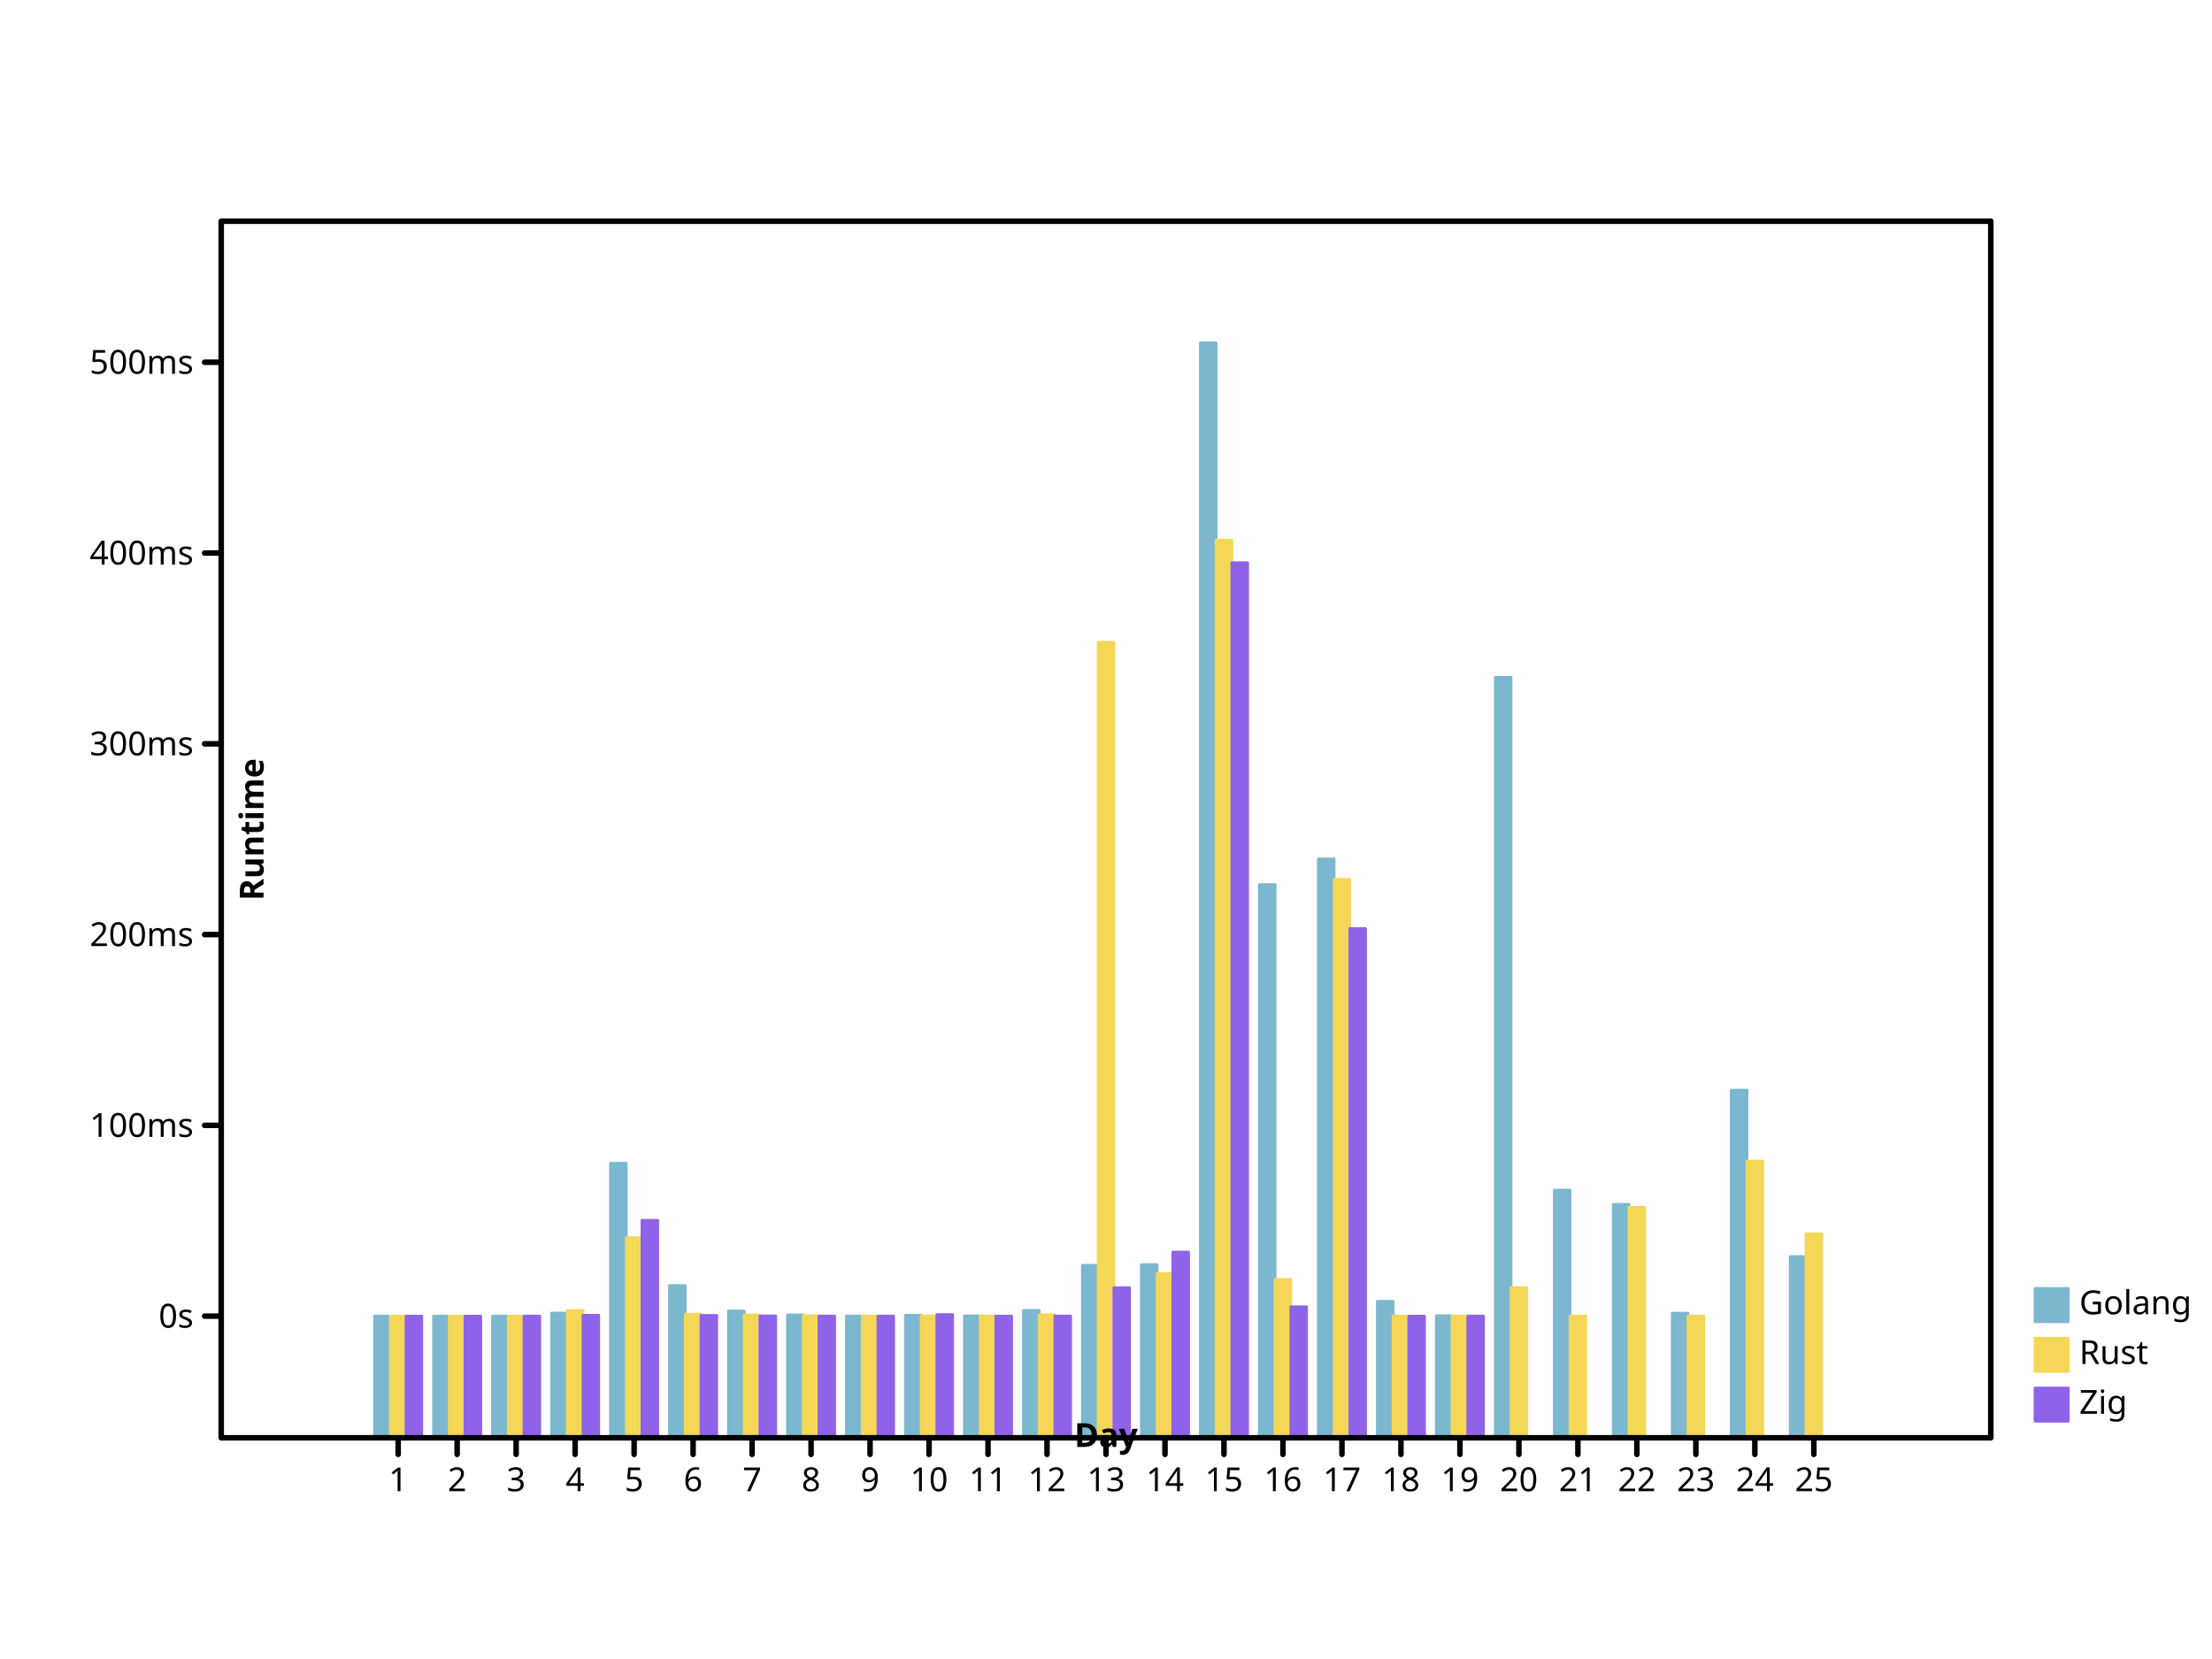
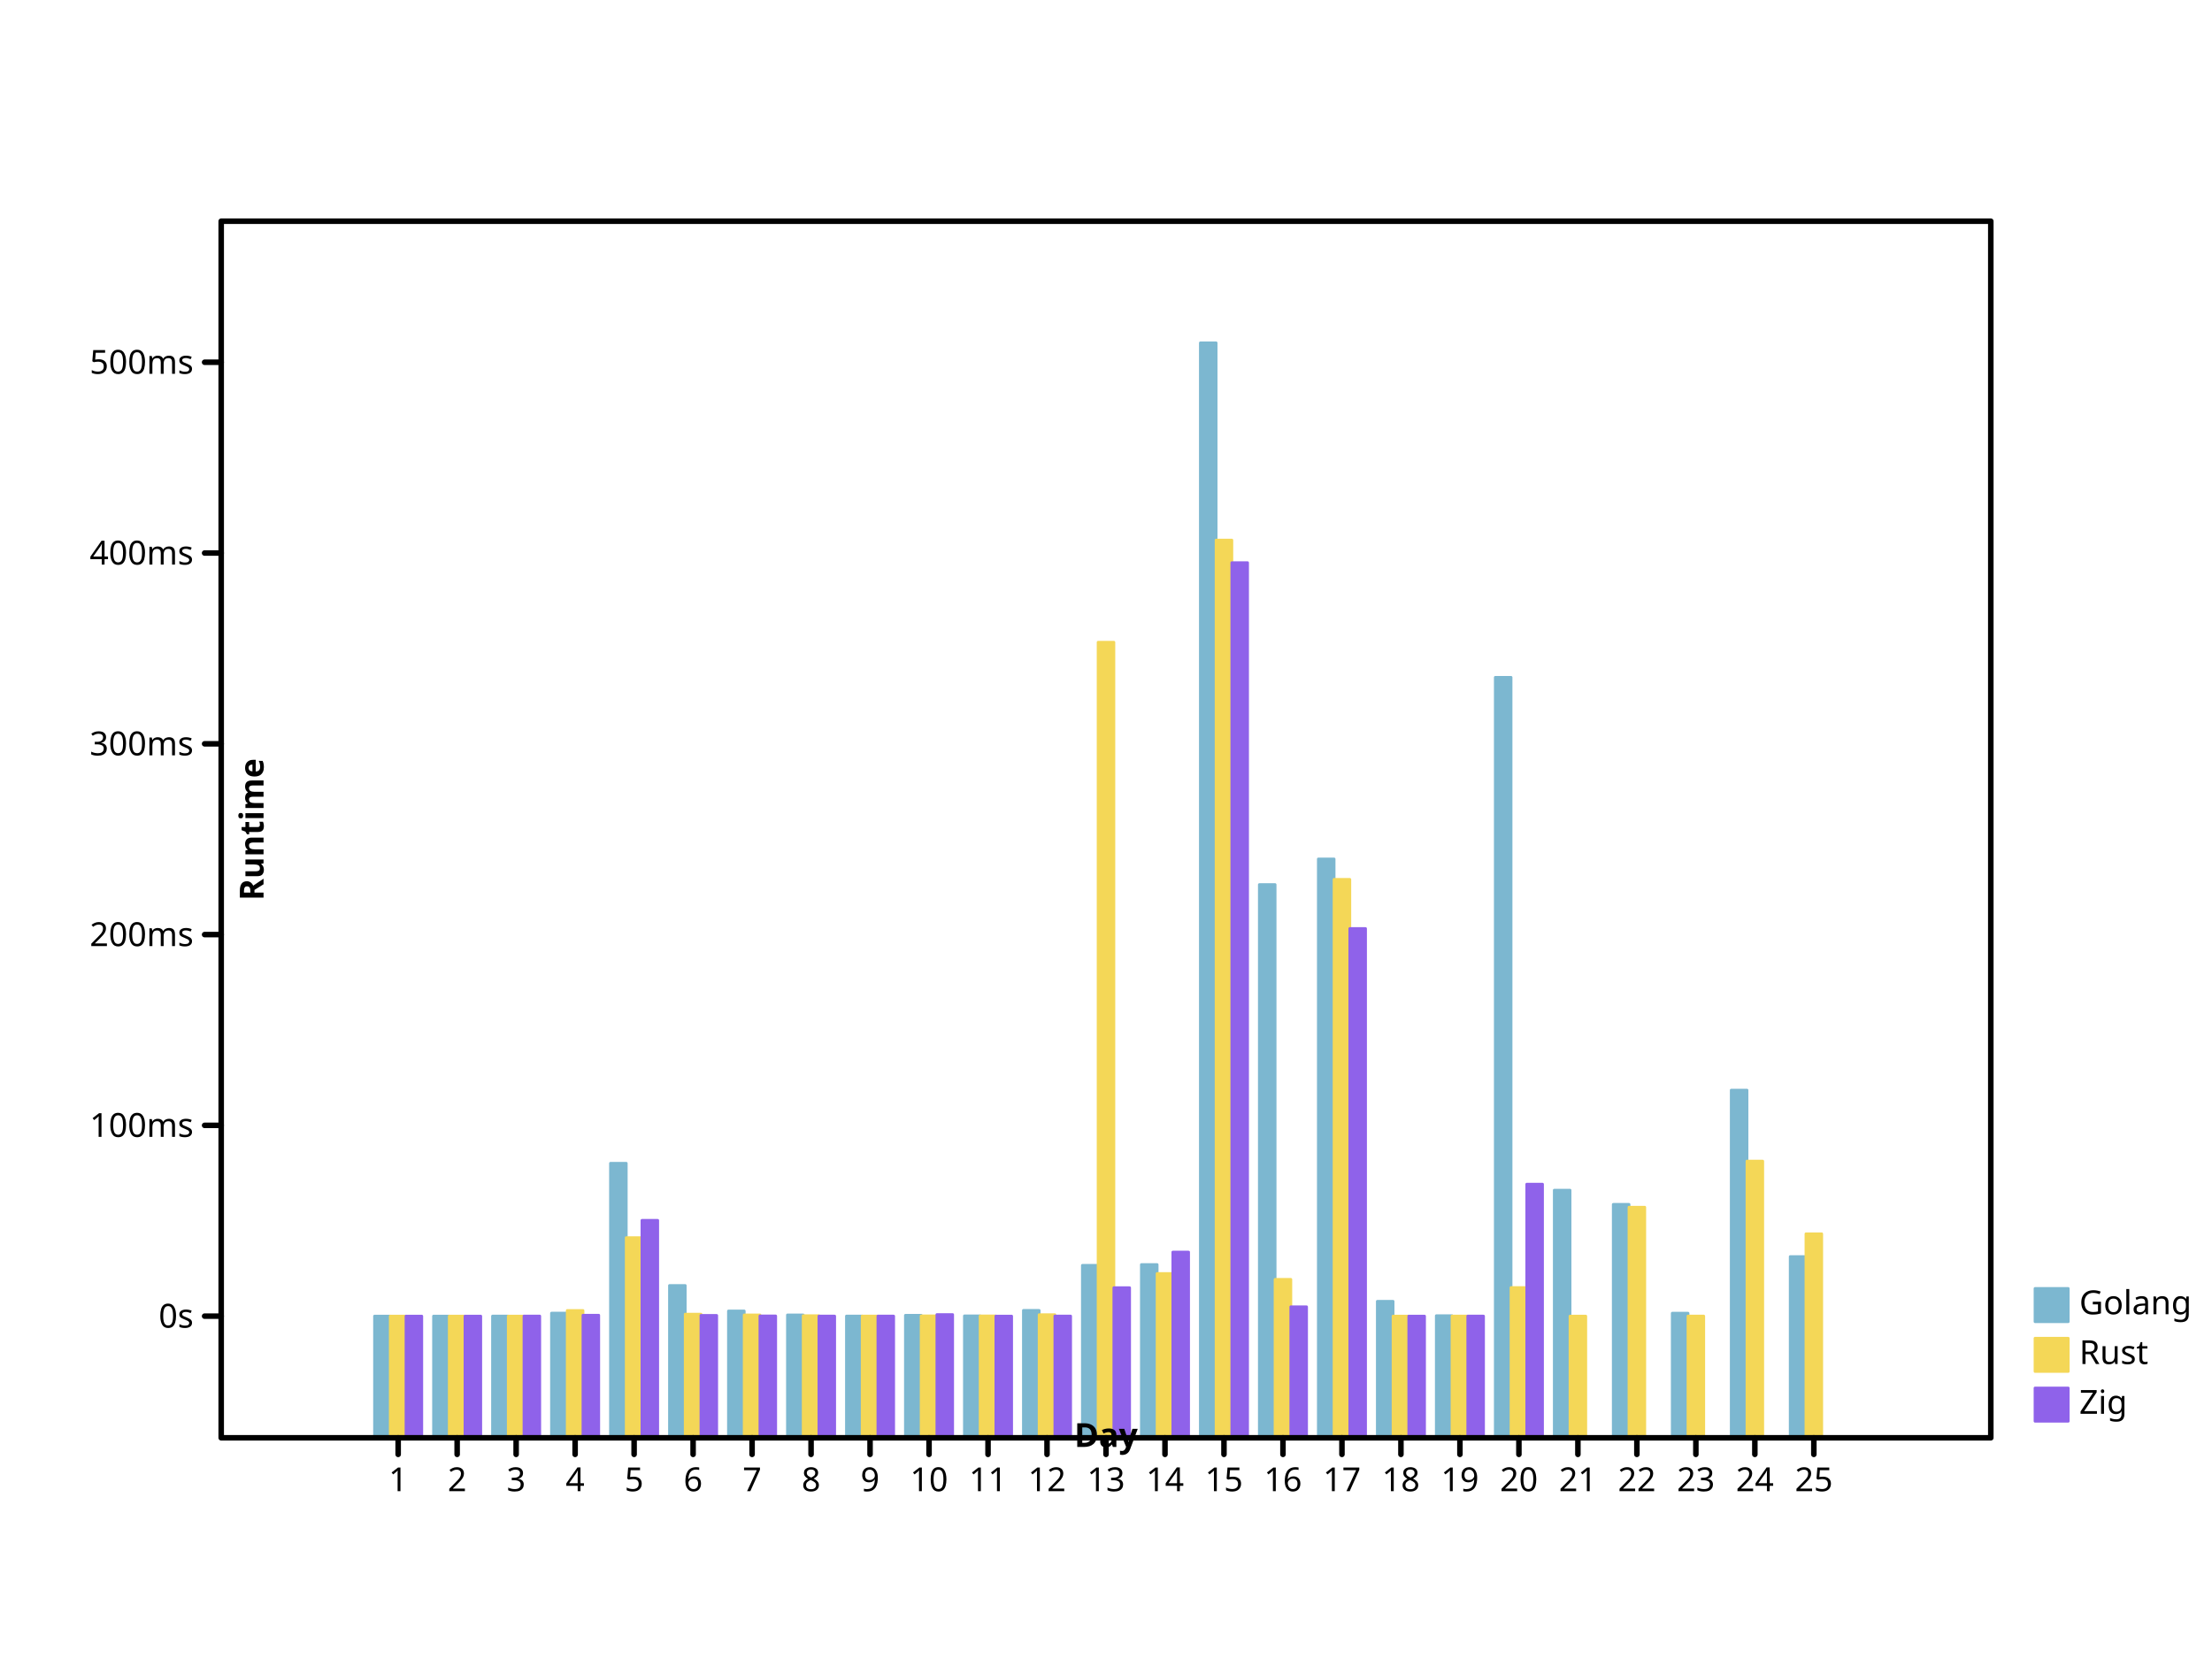
- <svg xmlns="http://www.w3.org/2000/svg" preserveAspectRatio="xMidYMid meet" width="800" height="600" viewbox="0 0 800 600">
+ <svg xmlns="http://www.w3.org/2000/svg" width="800" height="600" viewbox="0 0 800 600" preserveAspectRatio="xMidYMid meet">
  <defs>
-     <marker markerWidth="2%" markerHeight="2%" id="circle" viewBox="0 0 10 10 " refX="5" refY="5" markerUnits="userSpaceOnUse">
-       <circle fill="none" stroke="black" cx="5" cy="5" r="3" />
+     <marker viewBox="0 0 10 10 " refX="5" refY="5" markerUnits="userSpaceOnUse" markerWidth="2%" markerHeight="2%" id="circle">
+       <circle cy="5" r="3" fill="none" stroke="black" cx="5" />
    </marker>
    <marker id="filled-circle" viewBox="0 0 10 10 " refX="5" refY="5" markerUnits="userSpaceOnUse" markerWidth="2%" markerHeight="2%">
      <circle cx="5" cy="5" r="3" fill="black" stroke="none" />
    </marker>
-     <marker refY="5" markerUnits="userSpaceOnUse" markerWidth="2%" markerHeight="2%" id="square" viewBox="0 0 10 10 " refX="5">
-       <rect width="6" height="6" fill="none" stroke="black" x="2" y="2" />
+     <marker refX="5" refY="5" markerUnits="userSpaceOnUse" markerWidth="2%" markerHeight="2%" id="square" viewBox="0 0 10 10 ">
+       <rect height="6" fill="none" stroke="black" x="2" y="2" width="6" />
    </marker>
-     <marker viewBox="0 0 10 10 " refX="5" refY="5" markerUnits="userSpaceOnUse" markerWidth="2%" markerHeight="2%" id="filled-square">
-       <rect height="6" fill="black" stroke="none" x="2" y="2" width="6" />
+     <marker refY="5" markerUnits="userSpaceOnUse" markerWidth="2%" markerHeight="2%" id="filled-square" viewBox="0 0 10 10 " refX="5">
+       <rect x="2" y="2" width="6" height="6" fill="black" stroke="none" />
    </marker>
  </defs>
-   <g fill="hsl(198, 47%, 65%)" stroke="hsl(198, 47%, 65%)" stroke-width="1px" stroke-linecap="round" stroke-linejoin="round" transform="translate(80 520 )scale(1 -1 )">
+   <g stroke-linejoin="round" transform="translate(80 520 )scale(1 -1 )" fill="hsl(198, 47%, 65%)" stroke="hsl(198, 47%, 65%)" stroke-width="1px" stroke-linecap="round">
    <rect height="4.400736e+01" vector-effect="non-scaling-stroke" x="5.546667e+01" y="0" width="5.688889e+00" />
-     <rect vector-effect="non-scaling-stroke" x="7.680000e+01" y="0" width="5.688889e+00" height="4.401183e+01" />
+     <rect y="0" width="5.688889e+00" height="4.401183e+01" vector-effect="non-scaling-stroke" x="7.680000e+01" />
    <rect vector-effect="non-scaling-stroke" x="9.813333e+01" y="0" width="5.688889e+00" height="4.401923e+01" />
    <rect vector-effect="non-scaling-stroke" x="1.194667e+02" y="0" width="5.688889e+00" height="4.508144e+01" />
-     <rect y="0" width="5.688889e+00" height="9.928605e+01" vector-effect="non-scaling-stroke" x="1.408000e+02" />
+     <rect height="9.928605e+01" vector-effect="non-scaling-stroke" x="1.408000e+02" y="0" width="5.688889e+00" />
    <rect vector-effect="non-scaling-stroke" x="1.621333e+02" y="0" width="5.688889e+00" height="5.507459e+01" />
-     <rect height="4.585683e+01" vector-effect="non-scaling-stroke" x="1.834667e+02" y="0" width="5.688889e+00" />
+     <rect x="1.834667e+02" y="0" width="5.688889e+00" height="4.585683e+01" vector-effect="non-scaling-stroke" />
    <rect vector-effect="non-scaling-stroke" x="2.048000e+02" y="0" width="5.688889e+00" height="4.442582e+01" />
-     <rect x="2.261333e+02" y="0" width="5.688889e+00" height="4.402520e+01" vector-effect="non-scaling-stroke" />
-     <rect vector-effect="non-scaling-stroke" x="2.474667e+02" y="0" width="5.688889e+00" height="4.429911e+01" />
-     <rect vector-effect="non-scaling-stroke" x="2.688000e+02" y="0" width="5.688889e+00" height="4.409123e+01" />
-     <rect height="4.606371e+01" vector-effect="non-scaling-stroke" x="2.901333e+02" y="0" width="5.688889e+00" />
-     <rect vector-effect="non-scaling-stroke" x="3.114667e+02" y="0" width="5.688889e+00" height="6.236828e+01" />
-     <rect width="5.688889e+00" height="6.264918e+01" vector-effect="non-scaling-stroke" x="3.328000e+02" y="0" />
-     <rect vector-effect="non-scaling-stroke" x="3.541333e+02" y="0" width="5.688889e+00" height="396" />
-     <rect vector-effect="non-scaling-stroke" x="3.754667e+02" y="0" width="5.688889e+00" height="2.000739e+02" />
-     <rect height="2.093386e+02" vector-effect="non-scaling-stroke" x="3.968000e+02" y="0" width="5.688889e+00" />
-     <rect x="4.181333e+02" y="0" width="5.688889e+00" height="4.935561e+01" vector-effect="non-scaling-stroke" />
-     <rect y="0" width="5.688889e+00" height="4.414785e+01" vector-effect="non-scaling-stroke" x="4.394667e+02" />
+     <rect vector-effect="non-scaling-stroke" x="2.261333e+02" y="0" width="5.688889e+00" height="4.402520e+01" />
+     <rect width="5.688889e+00" height="4.429911e+01" vector-effect="non-scaling-stroke" x="2.474667e+02" y="0" />
+     <rect x="2.688000e+02" y="0" width="5.688889e+00" height="4.409123e+01" vector-effect="non-scaling-stroke" />
+     <rect y="0" width="5.688889e+00" height="4.606371e+01" vector-effect="non-scaling-stroke" x="2.901333e+02" />
+     <rect height="6.236828e+01" vector-effect="non-scaling-stroke" x="3.114667e+02" y="0" width="5.688889e+00" />
+     <rect height="6.264918e+01" vector-effect="non-scaling-stroke" x="3.328000e+02" y="0" width="5.688889e+00" />
+     <rect width="5.688889e+00" height="396" vector-effect="non-scaling-stroke" x="3.541333e+02" y="0" />
+     <rect width="5.688889e+00" height="2.000739e+02" vector-effect="non-scaling-stroke" x="3.754667e+02" y="0" />
+     <rect vector-effect="non-scaling-stroke" x="3.968000e+02" y="0" width="5.688889e+00" height="2.093386e+02" />
+     <rect vector-effect="non-scaling-stroke" x="4.181333e+02" y="0" width="5.688889e+00" height="4.935561e+01" />
+     <rect x="4.394667e+02" y="0" width="5.688889e+00" height="4.414785e+01" vector-effect="non-scaling-stroke" />
    <rect vector-effect="non-scaling-stroke" x="4.608000e+02" y="0" width="5.688889e+00" height="2.750261e+02" />
-     <rect width="5.688889e+00" height="8.955761e+01" vector-effect="non-scaling-stroke" x="4.821333e+02" y="0" />
+     <rect x="4.821333e+02" y="0" width="5.688889e+00" height="8.955761e+01" vector-effect="non-scaling-stroke" />
    <rect width="5.688889e+00" height="8.441713e+01" vector-effect="non-scaling-stroke" x="5.034667e+02" y="0" />
-     <rect vector-effect="non-scaling-stroke" x="5.248000e+02" y="0" width="5.688889e+00" height="4.506076e+01" />
+     <rect y="0" width="5.688889e+00" height="4.506076e+01" vector-effect="non-scaling-stroke" x="5.248000e+02" />
    <rect vector-effect="non-scaling-stroke" x="5.461333e+02" y="0" width="5.688889e+00" height="1.257323e+02" />
-     <rect vector-effect="non-scaling-stroke" x="5.674667e+02" y="0" width="5.688889e+00" height="6.553364e+01" />
+     <rect width="5.688889e+00" height="6.553364e+01" vector-effect="non-scaling-stroke" x="5.674667e+02" y="0" />
  </g>
-   <g stroke-linejoin="round" transform="translate(80 520 )scale(1 -1 )" fill="hsl(49, 88%, 65%)" stroke="hsl(49, 88%, 65%)" stroke-width="1px" stroke-linecap="round">
-     <rect height="4.400485e+01" vector-effect="non-scaling-stroke" x="6.115556e+01" y="0" width="5.688889e+00" />
-     <rect vector-effect="non-scaling-stroke" x="8.248889e+01" y="0" width="5.688889e+00" height="4.400601e+01" />
-     <rect width="5.688889e+00" height="4.400745e+01" vector-effect="non-scaling-stroke" x="1.038222e+02" y="0" />
-     <rect y="0" width="5.688889e+00" height="4.603197e+01" vector-effect="non-scaling-stroke" x="1.251556e+02" />
-     <rect x="1.464889e+02" y="0" width="5.688889e+00" height="7.238320e+01" vector-effect="non-scaling-stroke" />
-     <rect width="5.688889e+00" height="4.470749e+01" vector-effect="non-scaling-stroke" x="1.678222e+02" y="0" />
-     <rect height="4.443221e+01" vector-effect="non-scaling-stroke" x="1.891556e+02" y="0" width="5.688889e+00" />
-     <rect vector-effect="non-scaling-stroke" x="2.104889e+02" y="0" width="5.688889e+00" height="4.414230e+01" />
+   <g stroke-width="1px" stroke-linecap="round" stroke-linejoin="round" transform="translate(80 520 )scale(1 -1 )" fill="hsl(49, 88%, 65%)" stroke="hsl(49, 88%, 65%)">
+     <rect y="0" width="5.688889e+00" height="4.400485e+01" vector-effect="non-scaling-stroke" x="6.115556e+01" />
+     <rect x="8.248889e+01" y="0" width="5.688889e+00" height="4.400601e+01" vector-effect="non-scaling-stroke" />
+     <rect vector-effect="non-scaling-stroke" x="1.038222e+02" y="0" width="5.688889e+00" height="4.400745e+01" />
+     <rect width="5.688889e+00" height="4.603197e+01" vector-effect="non-scaling-stroke" x="1.251556e+02" y="0" />
+     <rect vector-effect="non-scaling-stroke" x="1.464889e+02" y="0" width="5.688889e+00" height="7.238320e+01" />
+     <rect vector-effect="non-scaling-stroke" x="1.678222e+02" y="0" width="5.688889e+00" height="4.470749e+01" />
+     <rect vector-effect="non-scaling-stroke" x="1.891556e+02" y="0" width="5.688889e+00" height="4.443221e+01" />
+     <rect width="5.688889e+00" height="4.414230e+01" vector-effect="non-scaling-stroke" x="2.104889e+02" y="0" />
    <rect vector-effect="non-scaling-stroke" x="2.318222e+02" y="0" width="5.688889e+00" height="4.403121e+01" />
-     <rect width="5.688889e+00" height="4.407840e+01" vector-effect="non-scaling-stroke" x="2.531556e+02" y="0" />
-     <rect width="5.688889e+00" height="4.405680e+01" vector-effect="non-scaling-stroke" x="2.744889e+02" y="0" />
-     <rect width="5.688889e+00" height="4.451826e+01" vector-effect="non-scaling-stroke" x="2.958222e+02" y="0" />
-     <rect width="5.688889e+00" height="2.877209e+02" vector-effect="non-scaling-stroke" x="3.171556e+02" y="0" />
-     <rect width="5.688889e+00" height="5.940241e+01" vector-effect="non-scaling-stroke" x="3.384889e+02" y="0" />
-     <rect x="3.598222e+02" y="0" width="5.688889e+00" height="3.246641e+02" vector-effect="non-scaling-stroke" />
-     <rect x="3.811556e+02" y="0" width="5.688889e+00" height="5.728973e+01" vector-effect="non-scaling-stroke" />
+     <rect height="4.407840e+01" vector-effect="non-scaling-stroke" x="2.531556e+02" y="0" width="5.688889e+00" />
+     <rect vector-effect="non-scaling-stroke" x="2.744889e+02" y="0" width="5.688889e+00" height="4.405680e+01" />
+     <rect x="2.958222e+02" y="0" width="5.688889e+00" height="4.451826e+01" vector-effect="non-scaling-stroke" />
+     <rect vector-effect="non-scaling-stroke" x="3.171556e+02" y="0" width="5.688889e+00" height="2.877209e+02" />
+     <rect x="3.384889e+02" y="0" width="5.688889e+00" height="5.940241e+01" vector-effect="non-scaling-stroke" />
+     <rect width="5.688889e+00" height="3.246641e+02" vector-effect="non-scaling-stroke" x="3.598222e+02" y="0" />
+     <rect vector-effect="non-scaling-stroke" x="3.811556e+02" y="0" width="5.688889e+00" height="5.728973e+01" />
    <rect height="2.019584e+02" vector-effect="non-scaling-stroke" x="4.024889e+02" y="0" width="5.688889e+00" />
-     <rect width="5.688889e+00" height="4.400690e+01" vector-effect="non-scaling-stroke" x="4.238222e+02" y="0" />
-     <rect vector-effect="non-scaling-stroke" x="4.451556e+02" y="0" width="5.688889e+00" height="4.402601e+01" />
-     <rect x="4.664889e+02" y="0" width="5.688889e+00" height="5.432953e+01" vector-effect="non-scaling-stroke" />
-     <rect height="4.400209e+01" vector-effect="non-scaling-stroke" x="4.878222e+02" y="0" width="5.688889e+00" />
+     <rect vector-effect="non-scaling-stroke" x="4.238222e+02" y="0" width="5.688889e+00" height="4.400690e+01" />
+     <rect height="4.402601e+01" vector-effect="non-scaling-stroke" x="4.451556e+02" y="0" width="5.688889e+00" />
+     <rect vector-effect="non-scaling-stroke" x="4.664889e+02" y="0" width="5.688889e+00" height="5.432953e+01" />
+     <rect width="5.688889e+00" height="4.400209e+01" vector-effect="non-scaling-stroke" x="4.878222e+02" y="0" />
    <rect y="0" width="5.688889e+00" height="8.339240e+01" vector-effect="non-scaling-stroke" x="5.091556e+02" />
-     <rect width="5.688889e+00" height="4.401965e+01" vector-effect="non-scaling-stroke" x="5.304889e+02" y="0" />
-     <rect x="5.518222e+02" y="0" width="5.688889e+00" height="1.000582e+02" vector-effect="non-scaling-stroke" />
-     <rect vector-effect="non-scaling-stroke" x="5.731556e+02" y="0" width="5.688889e+00" height="7.376762e+01" />
+     <rect y="0" width="5.688889e+00" height="4.401965e+01" vector-effect="non-scaling-stroke" x="5.304889e+02" />
+     <rect height="1.000582e+02" vector-effect="non-scaling-stroke" x="5.518222e+02" y="0" width="5.688889e+00" />
+     <rect height="7.376762e+01" vector-effect="non-scaling-stroke" x="5.731556e+02" y="0" width="5.688889e+00" />
  </g>
-   <g transform="translate(80 520 )scale(1 -1 )" fill="hsl(260, 76%, 65%)" stroke="hsl(260, 76%, 65%)" stroke-width="1px" stroke-linecap="round" stroke-linejoin="round">
-     <rect x="6.684444e+01" y="0" width="5.688889e+00" height="4.400203e+01" vector-effect="non-scaling-stroke" />
-     <rect vector-effect="non-scaling-stroke" x="8.817778e+01" y="0" width="5.688889e+00" height="4.400262e+01" />
-     <rect y="0" width="5.688889e+00" height="4.403213e+01" vector-effect="non-scaling-stroke" x="1.095111e+02" />
-     <rect x="1.308444e+02" y="0" width="5.688889e+00" height="4.432983e+01" vector-effect="non-scaling-stroke" />
-     <rect y="0" width="5.688889e+00" height="7.863671e+01" vector-effect="non-scaling-stroke" x="1.521778e+02" />
-     <rect width="5.688889e+00" height="4.425127e+01" vector-effect="non-scaling-stroke" x="1.735111e+02" y="0" />
+   <g stroke-linejoin="round" transform="translate(80 520 )scale(1 -1 )" fill="hsl(260, 76%, 65%)" stroke="hsl(260, 76%, 65%)" stroke-width="1px" stroke-linecap="round">
+     <rect vector-effect="non-scaling-stroke" x="6.684444e+01" y="0" width="5.688889e+00" height="4.400203e+01" />
+     <rect width="5.688889e+00" height="4.400262e+01" vector-effect="non-scaling-stroke" x="8.817778e+01" y="0" />
+     <rect vector-effect="non-scaling-stroke" x="1.095111e+02" y="0" width="5.688889e+00" height="4.403213e+01" />
+     <rect vector-effect="non-scaling-stroke" x="1.308444e+02" y="0" width="5.688889e+00" height="4.432983e+01" />
+     <rect width="5.688889e+00" height="7.863671e+01" vector-effect="non-scaling-stroke" x="1.521778e+02" y="0" />
+     <rect vector-effect="non-scaling-stroke" x="1.735111e+02" y="0" width="5.688889e+00" height="4.425127e+01" />
    <rect vector-effect="non-scaling-stroke" x="1.948444e+02" y="0" width="5.688889e+00" height="4.406593e+01" />
    <rect vector-effect="non-scaling-stroke" x="2.161778e+02" y="0" width="5.688889e+00" height="4.401298e+01" />
-     <rect width="5.688889e+00" height="4.401278e+01" vector-effect="non-scaling-stroke" x="2.375111e+02" y="0" />
-     <rect height="4.456207e+01" vector-effect="non-scaling-stroke" x="2.588444e+02" y="0" width="5.688889e+00" />
-     <rect x="2.801778e+02" y="0" width="5.688889e+00" height="4.400721e+01" vector-effect="non-scaling-stroke" />
-     <rect vector-effect="non-scaling-stroke" x="3.015111e+02" y="0" width="5.688889e+00" height="4.403017e+01" />
-     <rect vector-effect="non-scaling-stroke" x="3.228444e+02" y="0" width="5.688889e+00" height="5.427729e+01" />
+     <rect y="0" width="5.688889e+00" height="4.401278e+01" vector-effect="non-scaling-stroke" x="2.375111e+02" />
+     <rect vector-effect="non-scaling-stroke" x="2.588444e+02" y="0" width="5.688889e+00" height="4.456207e+01" />
+     <rect width="5.688889e+00" height="4.400721e+01" vector-effect="non-scaling-stroke" x="2.801778e+02" y="0" />
+     <rect width="5.688889e+00" height="4.403017e+01" vector-effect="non-scaling-stroke" x="3.015111e+02" y="0" />
+     <rect x="3.228444e+02" y="0" width="5.688889e+00" height="5.427729e+01" vector-effect="non-scaling-stroke" />
    <rect vector-effect="non-scaling-stroke" x="3.441778e+02" y="0" width="5.688889e+00" height="6.716453e+01" />
    <rect vector-effect="non-scaling-stroke" x="3.655111e+02" y="0" width="5.688889e+00" height="3.164988e+02" />
-     <rect width="5.688889e+00" height="4.737285e+01" vector-effect="non-scaling-stroke" x="3.868444e+02" y="0" />
-     <rect y="0" width="5.688889e+00" height="1.841722e+02" vector-effect="non-scaling-stroke" x="4.081778e+02" />
+     <rect vector-effect="non-scaling-stroke" x="3.868444e+02" y="0" width="5.688889e+00" height="4.737285e+01" />
+     <rect x="4.081778e+02" y="0" width="5.688889e+00" height="1.841722e+02" vector-effect="non-scaling-stroke" />
    <rect vector-effect="non-scaling-stroke" x="4.295111e+02" y="0" width="5.688889e+00" height="4.400464e+01" />
-     <rect vector-effect="non-scaling-stroke" x="4.508444e+02" y="0" width="5.688889e+00" height="4.401421e+01" />
+     <rect width="5.688889e+00" height="4.401421e+01" vector-effect="non-scaling-stroke" x="4.508444e+02" y="0" />
+     <rect x="4.721778e+02" y="0" width="5.688889e+00" height="9.172504e+01" vector-effect="non-scaling-stroke" />
  </g>
-   <g dominant-baseline="hanging" fill="hsl(198, 47%, 65%)" stroke-width="1px" font-family="sans-serif" text-anchor="start" stroke-linejoin="round" font-weight="normal" stroke-linecap="round" stroke="hsl(198, 47%, 65%)" font-size="12px" font-style="normal">
-     <rect x="736" y="466" width="12" height="12" vector-effect="non-scaling-stroke" />
-     <g stroke="black" fill="black">
-       <text dominant-baseline="hanging" stroke="none" vector-effect="non-scaling-stroke" x="752" y="466">Golang</text>
+   <g font-size="12px" dominant-baseline="hanging" fill="hsl(198, 47%, 65%)" stroke="hsl(198, 47%, 65%)" stroke-linejoin="round" stroke-linecap="round" font-family="sans-serif" font-weight="normal" text-anchor="start" stroke-width="1px" font-style="normal">
+     <rect vector-effect="non-scaling-stroke" x="736" y="466" width="12" height="12" />
+     <g fill="black" stroke="black">
+       <text stroke="none" vector-effect="non-scaling-stroke" x="752" y="466" dominant-baseline="hanging">Golang</text>
    </g>
-     <g stroke-linejoin="round" font-style="normal" font-weight="normal" font-family="sans-serif" dominant-baseline="hanging" stroke="hsl(49, 88%, 65%)" font-size="12px" fill="hsl(49, 88%, 65%)" stroke-width="1px" stroke-linecap="round" text-anchor="start">
+     <g font-family="sans-serif" font-size="12px" font-weight="normal" text-anchor="start" stroke-linejoin="round" font-style="normal" stroke-width="1px" stroke-linecap="round" dominant-baseline="hanging" fill="hsl(49, 88%, 65%)" stroke="hsl(49, 88%, 65%)">
      <rect vector-effect="non-scaling-stroke" x="736" y="484" width="12" height="12" />
-       <g stroke="black" fill="black">
+       <g fill="black" stroke="black">
        <text y="484" dominant-baseline="hanging" stroke="none" vector-effect="non-scaling-stroke" x="752">Rust</text>
      </g>
-       <g font-weight="normal" dominant-baseline="hanging" stroke-width="1px" stroke-linecap="round" stroke-linejoin="round" font-size="12px" fill="hsl(260, 76%, 65%)" font-family="sans-serif" text-anchor="start" stroke="hsl(260, 76%, 65%)" font-style="normal">
+       <g stroke-linejoin="round" font-style="normal" dominant-baseline="hanging" font-family="sans-serif" fill="hsl(260, 76%, 65%)" stroke="hsl(260, 76%, 65%)" stroke-width="1px" text-anchor="start" stroke-linecap="round" font-size="12px" font-weight="normal">
        <rect x="736" y="502" width="12" height="12" vector-effect="non-scaling-stroke" />
-         <g stroke="black" fill="black">
-           <text dominant-baseline="hanging" stroke="none" vector-effect="non-scaling-stroke" x="752" y="502">Zig</text>
-           <g stroke-width="2px" fill="none" font-weight="normal" font-family="sans-serif" text-anchor="start" stroke-linecap="round" font-style="normal" stroke-linejoin="round" dominant-baseline="hanging" font-size="12px">
+         <g fill="black" stroke="black">
+           <text vector-effect="non-scaling-stroke" x="752" y="502" dominant-baseline="hanging" stroke="none">Zig</text>
+           <g font-weight="normal" font-family="sans-serif" dominant-baseline="hanging" stroke-linecap="round" fill="none" stroke-width="2px" stroke-linejoin="round" font-size="12px" text-anchor="start" font-style="normal">
            <rect vector-effect="non-scaling-stroke" x="80" y="80" width="640" height="440" />
          </g>
-           <g stroke-width="2px" stroke="black" dominant-baseline="hanging" transform="translate(80 520 )scale(1 -1 )" text-anchor="start" fill="none" font-size="12px" font-style="normal" font-weight="normal" stroke-linejoin="round" stroke-linecap="round" font-family="sans-serif">
+           <g stroke="black" font-style="normal" font-family="sans-serif" font-weight="normal" transform="translate(80 520 )scale(1 -1 )" stroke-linecap="round" font-size="12px" fill="none" stroke-width="2px" stroke-linejoin="round" text-anchor="start" dominant-baseline="hanging">
            <path vector-effect="non-scaling-stroke" d="M64,0 L64,-6 M8.533333e+01,0 L8.533333e+01,-6 M1.066667e+02,0 L1.066667e+02,-6 M128,0 L128,-6 M1.493333e+02,0 L1.493333e+02,-6 M1.706667e+02,0 L1.706667e+02,-6 M192,0 L192,-6 M2.133333e+02,0 L2.133333e+02,-6 M2.346667e+02,0 L2.346667e+02,-6 M256,0 L256,-6 M2.773333e+02,0 L2.773333e+02,-6 M2.986667e+02,0 L2.986667e+02,-6 M320,0 L320,-6 M3.413333e+02,0 L3.413333e+02,-6 M3.626667e+02,0 L3.626667e+02,-6 M384,0 L384,-6 M4.053333e+02,0 L4.053333e+02,-6 M4.266667e+02,0 L4.266667e+02,-6 M448,0 L448,-6 M4.693333e+02,0 L4.693333e+02,-6 M4.906667e+02,0 L4.906667e+02,-6 M512,0 L512,-6 M5.333333e+02,0 L5.333333e+02,-6 M5.546667e+02,0 L5.546667e+02,-6 M576,0 L576,-6 " />
          </g>
-           <g stroke-linecap="round" font-family="sans-serif" dominant-baseline="hanging" stroke="black" stroke-linejoin="round" font-size="12px" stroke-width="2px" text-anchor="middle" transform="translate(80 520 )scale(1 1 )" font-style="normal" font-weight="normal" fill="black">
-             <text stroke="none" vector-effect="non-scaling-stroke" x="64" y="10" dominant-baseline="hanging">1</text>
-             <text vector-effect="non-scaling-stroke" x="8.533333e+01" y="10" dominant-baseline="hanging" stroke="none">2</text>
-             <text vector-effect="non-scaling-stroke" x="1.066667e+02" y="10" dominant-baseline="hanging" stroke="none">3</text>
-             <text stroke="none" vector-effect="non-scaling-stroke" x="128" y="10" dominant-baseline="hanging">4</text>
-             <text x="1.493333e+02" y="10" dominant-baseline="hanging" stroke="none" vector-effect="non-scaling-stroke">5</text>
-             <text y="10" dominant-baseline="hanging" stroke="none" vector-effect="non-scaling-stroke" x="1.706667e+02">6</text>
-             <text dominant-baseline="hanging" stroke="none" vector-effect="non-scaling-stroke" x="192" y="10">7</text>
-             <text stroke="none" vector-effect="non-scaling-stroke" x="2.133333e+02" y="10" dominant-baseline="hanging">8</text>
+           <g transform="translate(80 520 )scale(1 1 )" stroke="black" stroke-width="2px" text-anchor="middle" fill="black" font-family="sans-serif" font-size="12px" font-weight="normal" stroke-linecap="round" stroke-linejoin="round" font-style="normal" dominant-baseline="hanging">
+             <text y="10" dominant-baseline="hanging" stroke="none" vector-effect="non-scaling-stroke" x="64">1</text>
+             <text stroke="none" vector-effect="non-scaling-stroke" x="8.533333e+01" y="10" dominant-baseline="hanging">2</text>
+             <text dominant-baseline="hanging" stroke="none" vector-effect="non-scaling-stroke" x="1.066667e+02" y="10">3</text>
+             <text y="10" dominant-baseline="hanging" stroke="none" vector-effect="non-scaling-stroke" x="128">4</text>
+             <text stroke="none" vector-effect="non-scaling-stroke" x="1.493333e+02" y="10" dominant-baseline="hanging">5</text>
+             <text x="1.706667e+02" y="10" dominant-baseline="hanging" stroke="none" vector-effect="non-scaling-stroke">6</text>
+             <text stroke="none" vector-effect="non-scaling-stroke" x="192" y="10" dominant-baseline="hanging">7</text>
+             <text x="2.133333e+02" y="10" dominant-baseline="hanging" stroke="none" vector-effect="non-scaling-stroke">8</text>
            <text y="10" dominant-baseline="hanging" stroke="none" vector-effect="non-scaling-stroke" x="2.346667e+02">9</text>
            <text stroke="none" vector-effect="non-scaling-stroke" x="256" y="10" dominant-baseline="hanging">10</text>
-             <text dominant-baseline="hanging" stroke="none" vector-effect="non-scaling-stroke" x="2.773333e+02" y="10">11</text>
-             <text vector-effect="non-scaling-stroke" x="2.986667e+02" y="10" dominant-baseline="hanging" stroke="none">12</text>
+             <text stroke="none" vector-effect="non-scaling-stroke" x="2.773333e+02" y="10" dominant-baseline="hanging">11</text>
+             <text dominant-baseline="hanging" stroke="none" vector-effect="non-scaling-stroke" x="2.986667e+02" y="10">12</text>
            <text stroke="none" vector-effect="non-scaling-stroke" x="320" y="10" dominant-baseline="hanging">13</text>
-             <text y="10" dominant-baseline="hanging" stroke="none" vector-effect="non-scaling-stroke" x="3.413333e+02">14</text>
-             <text x="3.626667e+02" y="10" dominant-baseline="hanging" stroke="none" vector-effect="non-scaling-stroke">15</text>
+             <text stroke="none" vector-effect="non-scaling-stroke" x="3.413333e+02" y="10" dominant-baseline="hanging">14</text>
+             <text stroke="none" vector-effect="non-scaling-stroke" x="3.626667e+02" y="10" dominant-baseline="hanging">15</text>
            <text x="384" y="10" dominant-baseline="hanging" stroke="none" vector-effect="non-scaling-stroke">16</text>
-             <text dominant-baseline="hanging" stroke="none" vector-effect="non-scaling-stroke" x="4.053333e+02" y="10">17</text>
-             <text stroke="none" vector-effect="non-scaling-stroke" x="4.266667e+02" y="10" dominant-baseline="hanging">18</text>
-             <text stroke="none" vector-effect="non-scaling-stroke" x="448" y="10" dominant-baseline="hanging">19</text>
+             <text y="10" dominant-baseline="hanging" stroke="none" vector-effect="non-scaling-stroke" x="4.053333e+02">17</text>
+             <text x="4.266667e+02" y="10" dominant-baseline="hanging" stroke="none" vector-effect="non-scaling-stroke">18</text>
+             <text vector-effect="non-scaling-stroke" x="448" y="10" dominant-baseline="hanging" stroke="none">19</text>
            <text stroke="none" vector-effect="non-scaling-stroke" x="4.693333e+02" y="10" dominant-baseline="hanging">20</text>
-             <text y="10" dominant-baseline="hanging" stroke="none" vector-effect="non-scaling-stroke" x="4.906667e+02">21</text>
-             <text stroke="none" vector-effect="non-scaling-stroke" x="512" y="10" dominant-baseline="hanging">22</text>
-             <text y="10" dominant-baseline="hanging" stroke="none" vector-effect="non-scaling-stroke" x="5.333333e+02">23</text>
-             <text stroke="none" vector-effect="non-scaling-stroke" x="5.546667e+02" y="10" dominant-baseline="hanging">24</text>
-             <text dominant-baseline="hanging" stroke="none" vector-effect="non-scaling-stroke" x="576" y="10">25</text>
+             <text dominant-baseline="hanging" stroke="none" vector-effect="non-scaling-stroke" x="4.906667e+02" y="10">21</text>
+             <text dominant-baseline="hanging" stroke="none" vector-effect="non-scaling-stroke" x="512" y="10">22</text>
+             <text dominant-baseline="hanging" stroke="none" vector-effect="non-scaling-stroke" x="5.333333e+02" y="10">23</text>
+             <text x="5.546667e+02" y="10" dominant-baseline="hanging" stroke="none" vector-effect="non-scaling-stroke">24</text>
+             <text y="10" dominant-baseline="hanging" stroke="none" vector-effect="non-scaling-stroke" x="576">25</text>
          </g>
-           <g transform="translate(80 520 )scale(1 1 )rotate(0 0 0 )" stroke-linejoin="round" font-weight="bold" fill="black" stroke-width="2px" stroke-linecap="round" stroke="black" font-size="12px" font-style="normal" font-family="sans-serif" text-anchor="middle" dominant-baseline="baseline">
-             <text vector-effect="non-scaling-stroke" x="320" y="-6" dominant-baseline="baseline" stroke="none">Day</text>
+           <g transform="translate(80 520 )scale(1 1 )rotate(0 0 0 )" stroke-linejoin="round" font-style="normal" text-anchor="middle" dominant-baseline="baseline" fill="black" stroke="black" stroke-width="2px" font-size="12px" font-weight="bold" stroke-linecap="round" font-family="sans-serif">
+             <text x="320" y="-6" dominant-baseline="baseline" stroke="none" vector-effect="non-scaling-stroke">Day</text>
          </g>
-           <g stroke-linejoin="round" font-size="12px" font-style="normal" stroke="black" stroke-width="2px" text-anchor="middle" transform="translate(80 520 )scale(1 -1 )" fill="black" stroke-linecap="round" font-family="sans-serif" dominant-baseline="baseline" font-weight="bold">
+           <g transform="translate(80 520 )scale(1 -1 )" stroke-width="2px" stroke-linejoin="round" font-style="normal" font-family="sans-serif" font-size="12px" font-weight="bold" fill="black" stroke="black" text-anchor="middle" dominant-baseline="baseline" stroke-linecap="round">
            <path vector-effect="non-scaling-stroke" d="M0,44 L-6,44 M0,1.129973e+02 L-6,1.129973e+02 M0,1.819945e+02 L-6,1.819945e+02 M0,2.509918e+02 L-6,2.509918e+02 M0,3.199891e+02 L-6,3.199891e+02 M0,3.889863e+02 L-6,3.889863e+02 " />
          </g>
-           <g font-weight="normal" stroke="black" stroke-linejoin="round" font-family="sans-serif" dominant-baseline="middle" fill="black" font-size="12px" stroke-linecap="round" text-anchor="end" transform="translate(80 520 )scale(1 1 )" stroke-width="2px" font-style="normal">
-             <text x="-10" y="-44" dominant-baseline="middle" stroke="none" vector-effect="non-scaling-stroke">0s</text>
-             <text vector-effect="non-scaling-stroke" x="-10" y="-1.129973e+02" dominant-baseline="middle" stroke="none">100ms</text>
+           <g stroke-linecap="round" transform="translate(80 520 )scale(1 1 )" stroke="black" stroke-width="2px" stroke-linejoin="round" font-style="normal" text-anchor="end" font-family="sans-serif" font-size="12px" font-weight="normal" fill="black" dominant-baseline="middle">
+             <text stroke="none" vector-effect="non-scaling-stroke" x="-10" y="-44" dominant-baseline="middle">0s</text>
+             <text y="-1.129973e+02" dominant-baseline="middle" stroke="none" vector-effect="non-scaling-stroke" x="-10">100ms</text>
            <text x="-10" y="-1.819945e+02" dominant-baseline="middle" stroke="none" vector-effect="non-scaling-stroke">200ms</text>
            <text stroke="none" vector-effect="non-scaling-stroke" x="-10" y="-2.509918e+02" dominant-baseline="middle">300ms</text>
-             <text vector-effect="non-scaling-stroke" x="-10" y="-3.199891e+02" dominant-baseline="middle" stroke="none">400ms</text>
+             <text x="-10" y="-3.199891e+02" dominant-baseline="middle" stroke="none" vector-effect="non-scaling-stroke">400ms</text>
            <text y="-3.889863e+02" dominant-baseline="middle" stroke="none" vector-effect="non-scaling-stroke" x="-10">500ms</text>
          </g>
-           <g fill="black" font-style="normal" font-weight="bold" stroke-linejoin="round" font-size="12px" font-family="sans-serif" text-anchor="middle" transform="translate(80 520 )scale(1 1 )rotate(-90 0 0 )" stroke-width="2px" stroke-linecap="round" stroke="black" dominant-baseline="hanging">
-             <text y="6" dominant-baseline="hanging" stroke="none" vector-effect="non-scaling-stroke" x="220">Runtime</text>
+           <g font-size="12px" font-weight="bold" transform="translate(80 520 )scale(1 1 )rotate(-90 0 0 )" text-anchor="middle" dominant-baseline="hanging" font-family="sans-serif" fill="black" stroke="black" stroke-width="2px" stroke-linejoin="round" font-style="normal" stroke-linecap="round">
+             <text dominant-baseline="hanging" stroke="none" vector-effect="non-scaling-stroke" x="220" y="6">Runtime</text>
          </g>
        </g>
      </g>
    </g>
  </g>
</svg>
